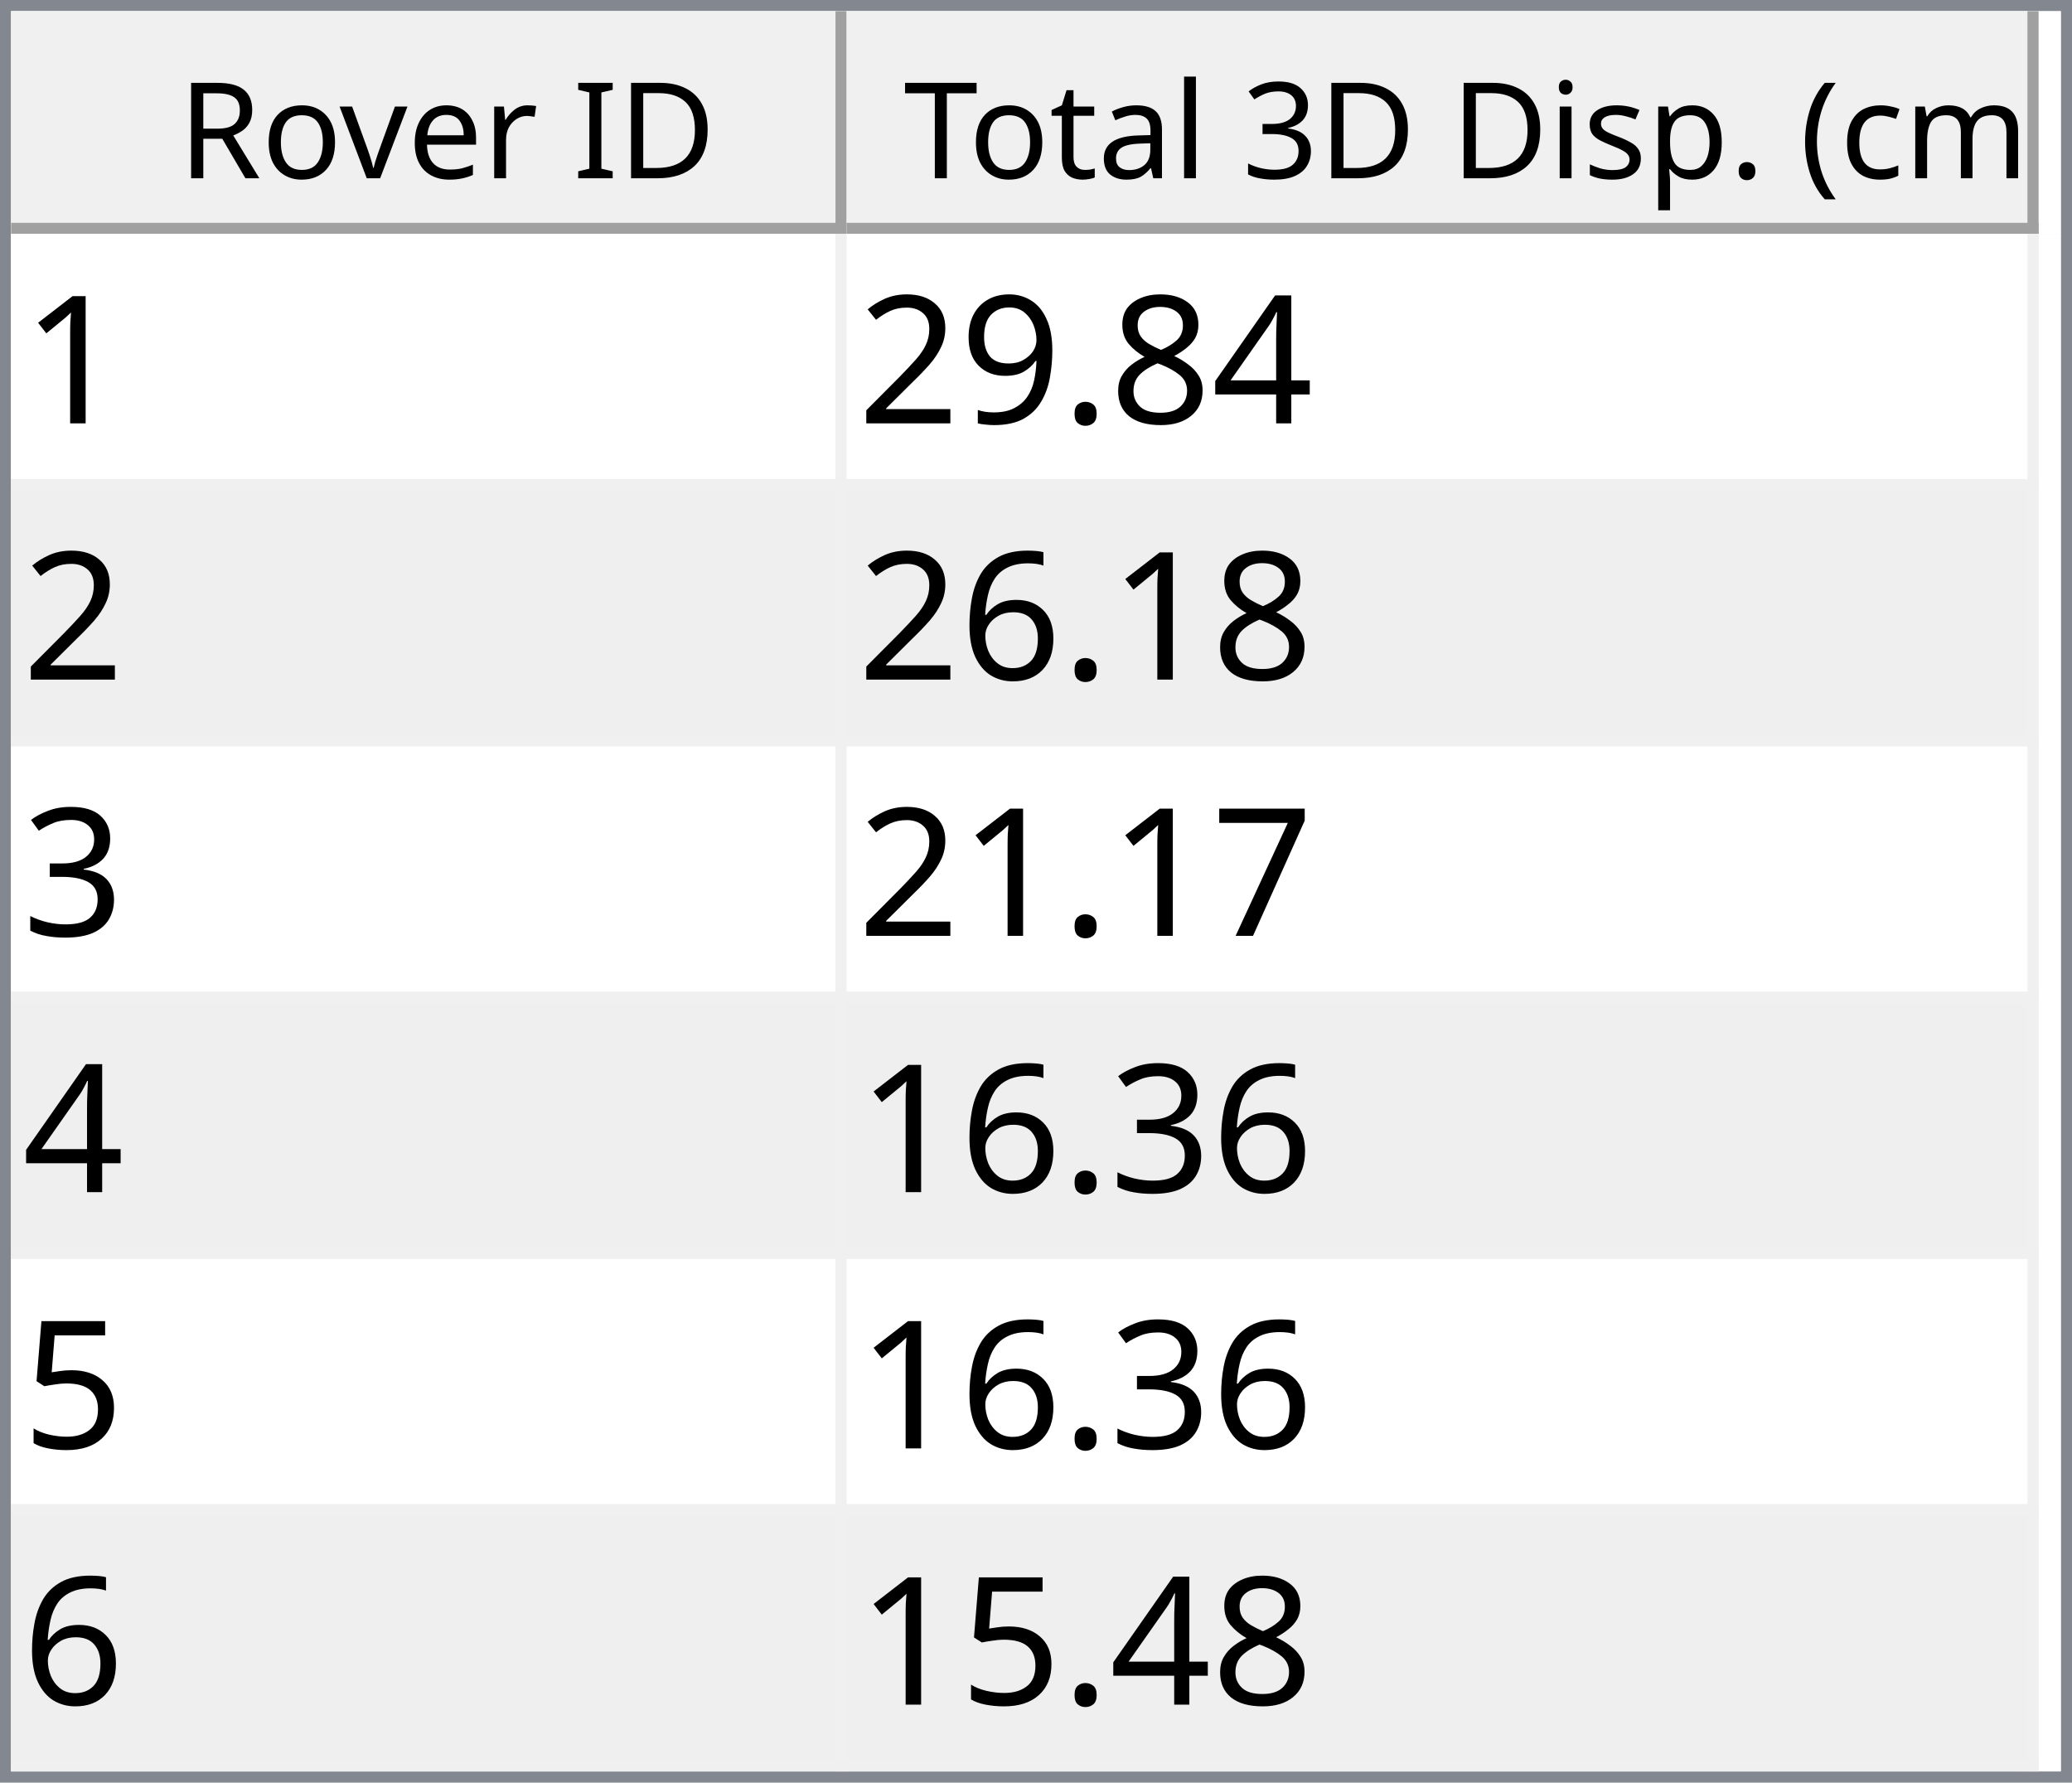
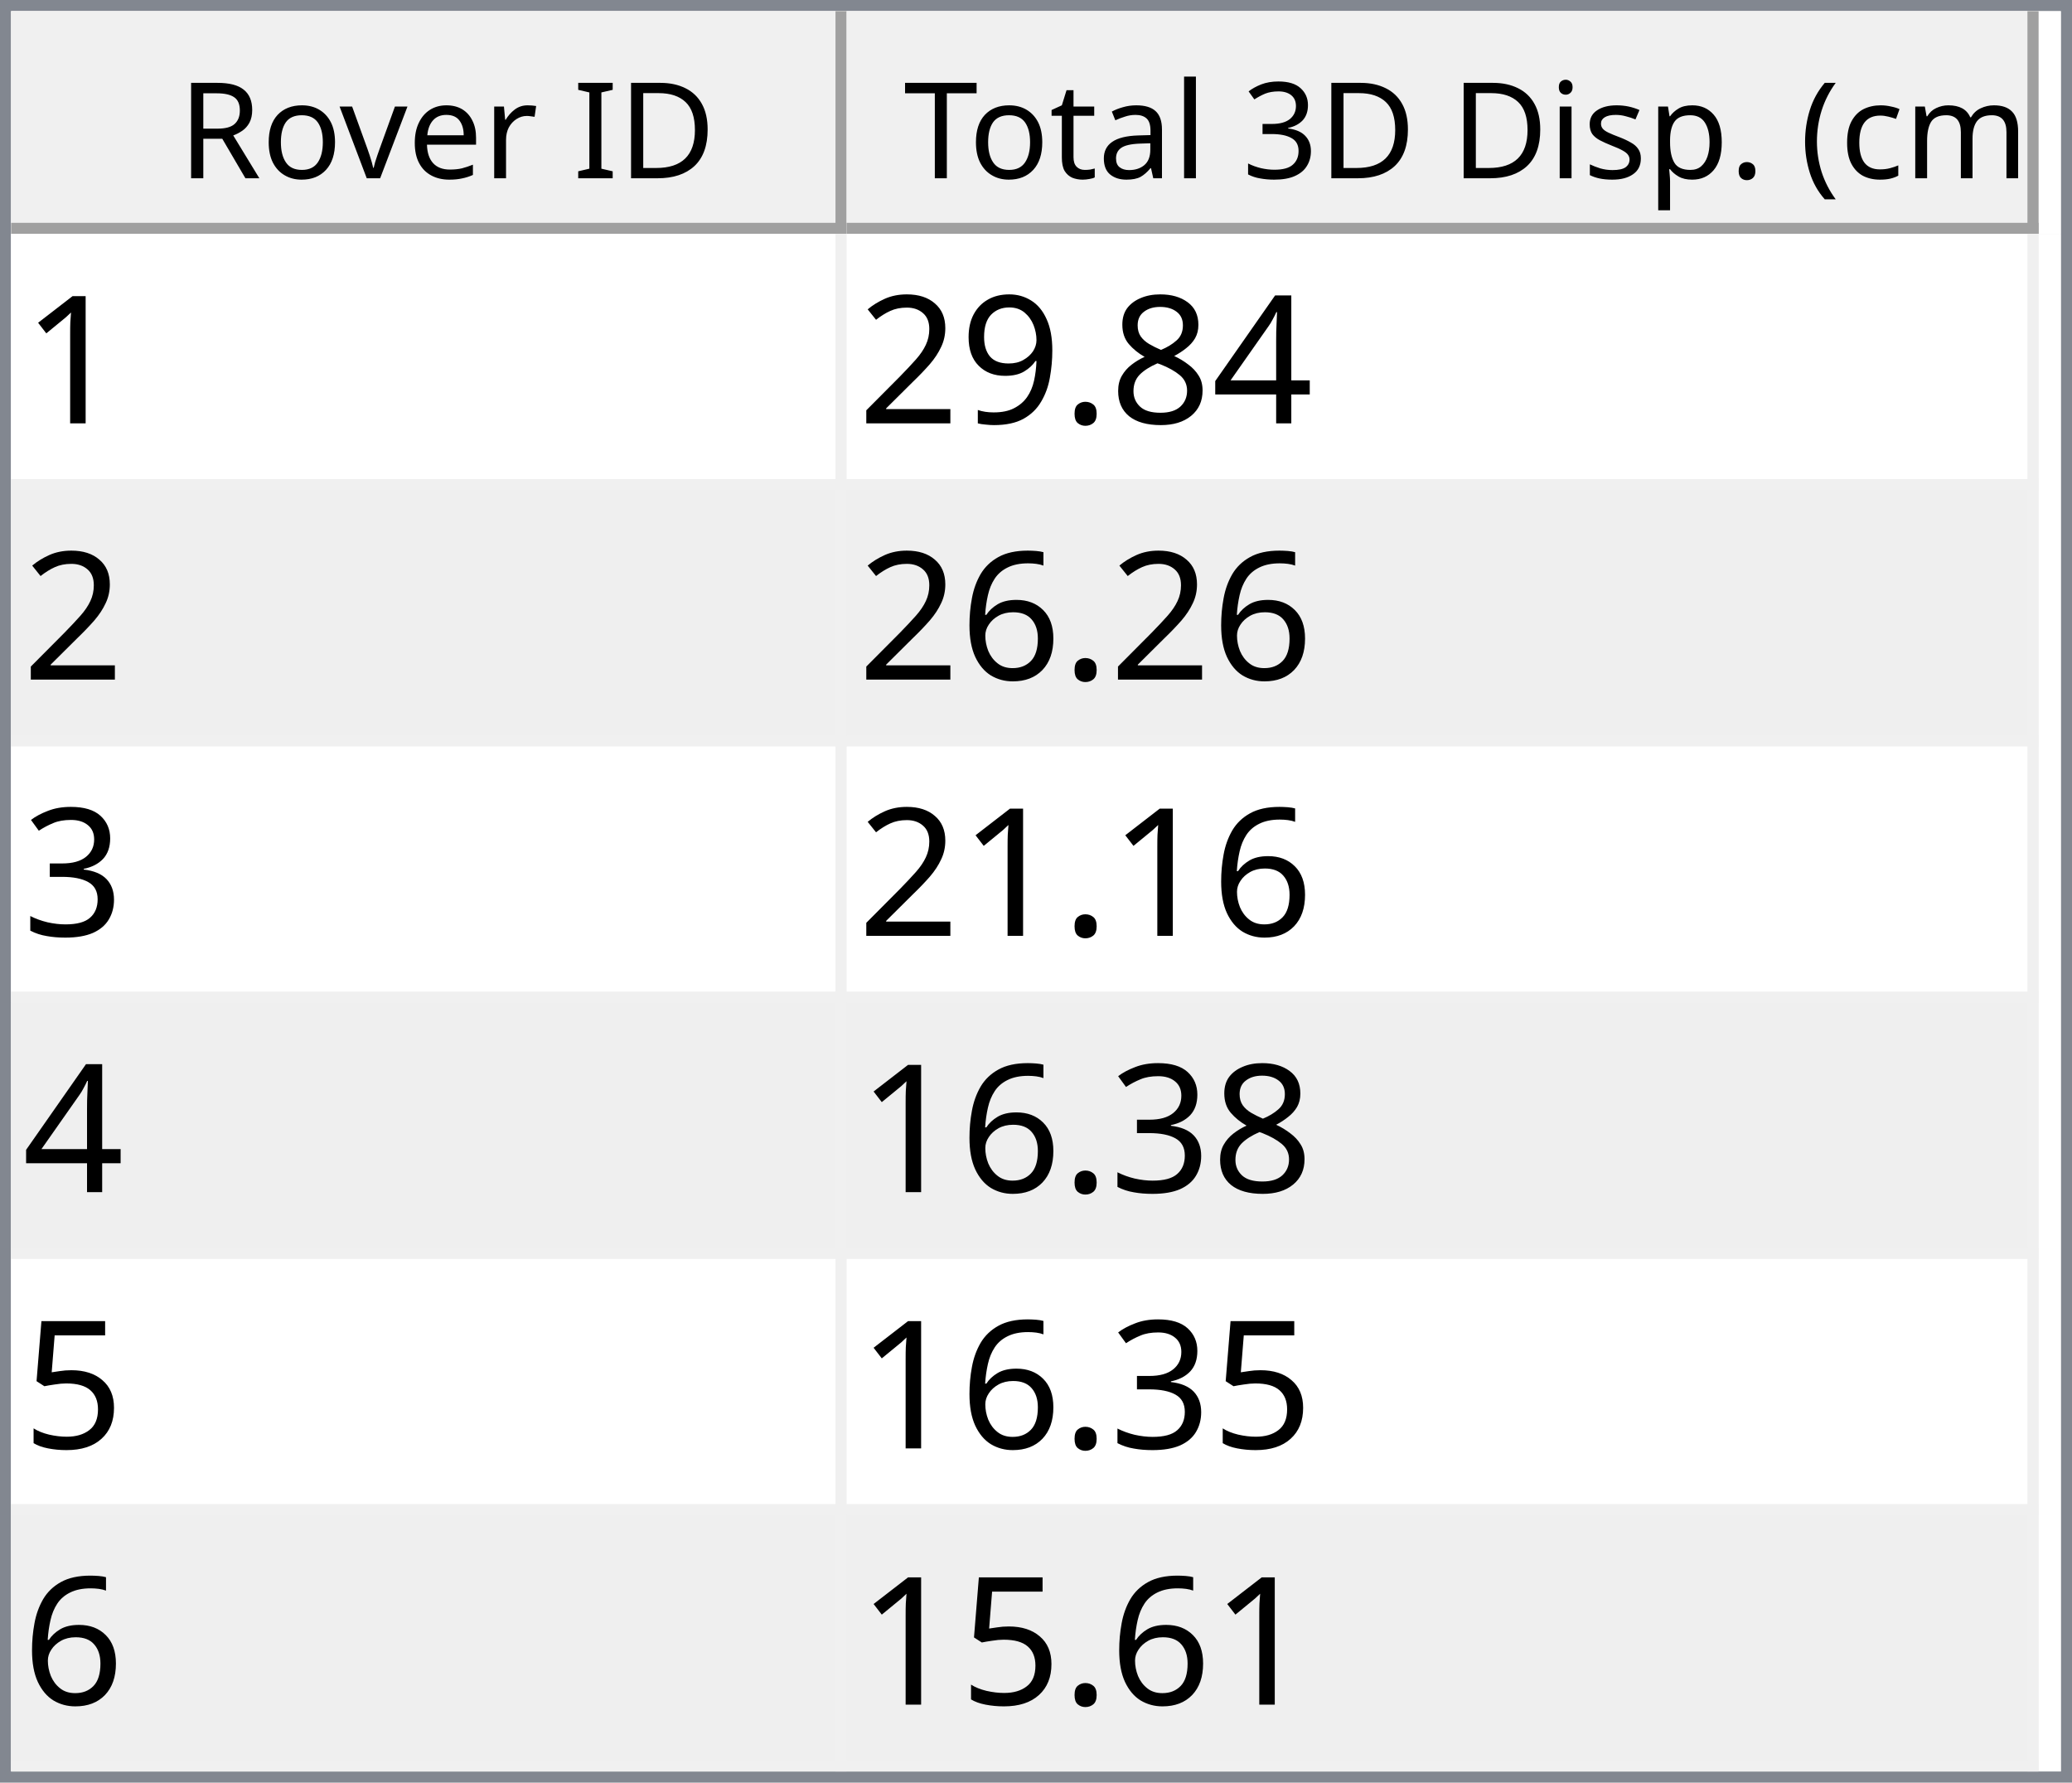
<svg xmlns="http://www.w3.org/2000/svg" style="fill-opacity:1; color-rendering:auto; color-interpolation:auto; text-rendering:auto; stroke:black; stroke-linecap:square; stroke-miterlimit:10; shape-rendering:auto; stroke-opacity:1; fill:black; stroke-dasharray:none; font-weight:normal; stroke-width:1; font-family:'Dialog'; font-style:normal; stroke-linejoin:miter; font-size:12px; stroke-dashoffset:0; image-rendering:auto;" width="186" height="160">
  <defs id="genericDefs" />
  <g>
    <defs id="defs1">
      <clipPath clipPathUnits="userSpaceOnUse" id="clipPath1">
        <path d="M0 0 L186 0 L186 160 L0 160 L0 0 Z" />
      </clipPath>
      <clipPath clipPathUnits="userSpaceOnUse" id="clipPath2">
        <path d="M0 0 L0 160 L186 160 L186 0 Z" />
      </clipPath>
      <clipPath clipPathUnits="userSpaceOnUse" id="clipPath3">
        <path d="M0 0 L0 20 L184 20 L184 0 Z" />
      </clipPath>
      <clipPath clipPathUnits="userSpaceOnUse" id="clipPath4">
        <path d="M0 0 L0 20 L75 20 L75 0 Z" />
      </clipPath>
      <clipPath clipPathUnits="userSpaceOnUse" id="clipPath5">
        <path d="M1 1 L1 19 L74 19 L74 1 Z" />
      </clipPath>
      <clipPath clipPathUnits="userSpaceOnUse" id="clipPath6">
        <path d="M0 0 L0 18 L73 18 L73 0 Z" />
      </clipPath>
      <clipPath clipPathUnits="userSpaceOnUse" id="clipPath7">
        <path d="M-0.5 -0.5 L-0.5 19.5 L74.5 19.5 L74.5 -0.5 Z" />
      </clipPath>
      <clipPath clipPathUnits="userSpaceOnUse" id="clipPath8">
        <path d="M0 0 L0 20 L107 20 L107 0 Z" />
      </clipPath>
      <clipPath clipPathUnits="userSpaceOnUse" id="clipPath9">
        <path d="M1 1 L1 19 L106 19 L106 1 Z" />
      </clipPath>
      <clipPath clipPathUnits="userSpaceOnUse" id="clipPath10">
        <path d="M0 0 L0 18 L105 18 L105 0 Z" />
      </clipPath>
      <clipPath clipPathUnits="userSpaceOnUse" id="clipPath11">
        <path d="M-0.5 -0.5 L-0.5 19.5 L106.5 19.5 L106.5 -0.5 Z" />
      </clipPath>
      <clipPath clipPathUnits="userSpaceOnUse" id="clipPath12">
        <path d="M0 0 L0 138 L184 138 L184 0 Z" />
      </clipPath>
      <clipPath clipPathUnits="userSpaceOnUse" id="clipPath13">
        <path d="M0 0 L0 138 L182 138 L182 0 Z" />
      </clipPath>
      <clipPath clipPathUnits="userSpaceOnUse" id="clipPath14">
        <path d="M-0.5 -0.5 L-0.5 137.5 L181.5 137.5 L181.5 -0.5 Z" />
      </clipPath>
      <clipPath clipPathUnits="userSpaceOnUse" id="clipPath15">
        <path d="M0 0 L0 22 L74 22 L74 0 Z" />
      </clipPath>
      <clipPath clipPathUnits="userSpaceOnUse" id="clipPath16">
        <path d="M0 0 L0 22 L106 22 L106 0 Z" />
      </clipPath>
      <font horiz-adv-x="64.551" id="font1">
        <font-face ascent="107.91" descent="25.098" units-per-em="100" style="font-style:normal; font-family:Segoe UI; font-weight:normal;" />
        <missing-glyph horiz-adv-x="64.551" d="M8.109 0 L8.109 68.266 L56.453 68.266 L56.453 0 L8.109 0 ZM15.328 7.234 L49.219 7.234 L49.219 61.031 L15.328 61.031 L15.328 7.234 Z" />
        <glyph unicode="D" horiz-adv-x="70.117" d="M9.188 0 L9.188 70.016 L28.516 70.016 Q65.531 70.016 65.531 35.891 Q65.531 19.672 55.25 9.836 Q44.969 0 27.734 0 L9.188 0 ZM17.391 62.594 L17.391 7.422 L27.828 7.422 Q41.609 7.422 49.273 14.797 Q56.938 22.172 56.938 35.688 Q56.938 62.594 28.328 62.594 L17.391 62.594 Z" />
        <glyph unicode="I" horiz-adv-x="26.611" d="M17.391 0 L9.188 0 L9.188 70.016 L17.391 70.016 L17.391 0 Z" />
        <glyph unicode=" " horiz-adv-x="27.393" d="" />
        <glyph unicode="r" horiz-adv-x="34.766" d="M34.188 41.891 Q32.078 43.5 28.125 43.5 Q23 43.5 19.555 38.672 Q16.109 33.844 16.109 25.484 L16.109 0 L8.109 0 L8.109 50 L16.109 50 L16.109 39.703 L16.312 39.703 Q18.016 44.969 21.531 47.922 Q25.047 50.875 29.391 50.875 Q32.516 50.875 34.188 50.203 L34.188 41.891 Z" />
        <glyph unicode="e" horiz-adv-x="52.295" d="M48.297 23 L12.984 23 Q13.188 14.656 17.484 10.109 Q21.781 5.562 29.297 5.562 Q37.75 5.562 44.828 11.141 L44.828 3.609 Q38.234 -1.172 27.391 -1.172 Q16.797 -1.172 10.742 5.641 Q4.688 12.453 4.688 24.812 Q4.688 36.469 11.305 43.82 Q17.922 51.172 27.734 51.172 Q37.547 51.172 42.922 44.828 Q48.297 38.484 48.297 27.203 L48.297 23 ZM40.094 29.781 Q40.047 36.719 36.75 40.578 Q33.453 44.438 27.594 44.438 Q21.922 44.438 17.969 40.383 Q14.016 36.328 13.094 29.781 L40.094 29.781 Z" />
        <glyph unicode="v" horiz-adv-x="47.9" d="M47.406 50 L27.484 0 L19.625 0 L0.688 50 L9.469 50 L22.172 13.672 Q23.578 9.672 23.922 6.688 L24.125 6.688 Q24.609 10.453 25.688 13.484 L38.969 50 L47.406 50 Z" />
        <glyph unicode="o" horiz-adv-x="58.594" d="M29 -1.172 Q17.922 -1.172 11.305 5.836 Q4.688 12.844 4.688 24.422 Q4.688 37.016 11.57 44.094 Q18.453 51.172 30.172 51.172 Q41.359 51.172 47.633 44.289 Q53.906 37.406 53.906 25.203 Q53.906 13.234 47.141 6.031 Q40.375 -1.172 29 -1.172 ZM29.594 44.438 Q21.875 44.438 17.383 39.188 Q12.891 33.938 12.891 24.703 Q12.891 15.828 17.43 10.695 Q21.969 5.562 29.594 5.562 Q37.359 5.562 41.531 10.594 Q45.703 15.625 45.703 24.906 Q45.703 34.281 41.531 39.359 Q37.359 44.438 29.594 44.438 Z" />
        <glyph unicode="R" horiz-adv-x="59.814" d="M59.375 0 L49.609 0 L37.891 19.625 Q36.281 22.359 34.766 24.289 Q33.25 26.219 31.664 27.438 Q30.078 28.656 28.25 29.219 Q26.422 29.781 24.125 29.781 L17.391 29.781 L17.391 0 L9.188 0 L9.188 70.016 L30.078 70.016 Q34.672 70.016 38.555 68.867 Q42.438 67.719 45.289 65.375 Q48.141 63.031 49.758 59.547 Q51.375 56.062 51.375 51.375 Q51.375 47.703 50.273 44.656 Q49.172 41.609 47.148 39.211 Q45.125 36.812 42.266 35.133 Q39.406 33.453 35.844 32.516 L35.844 32.328 Q37.594 31.547 38.891 30.547 Q40.188 29.547 41.359 28.18 Q42.531 26.812 43.68 25.078 Q44.828 23.344 46.234 21.047 L59.375 0 ZM17.391 62.594 L17.391 37.203 L28.516 37.203 Q31.594 37.203 34.203 38.133 Q36.812 39.062 38.719 40.797 Q40.625 42.531 41.703 45.047 Q42.781 47.562 42.781 50.688 Q42.781 56.297 39.141 59.445 Q35.5 62.594 28.609 62.594 L17.391 62.594 Z" />
        <glyph unicode=")" horiz-adv-x="30.176" d="M8.297 -15.922 L1.172 -15.922 Q16.406 2.344 16.406 26.812 Q16.406 51.469 1.078 70.016 L8.297 70.016 Q23.531 52.156 23.531 26.703 Q23.531 1.375 8.297 -15.922 Z" />
        <glyph unicode="m" horiz-adv-x="86.133" d="M79.109 0 L71.094 0 L71.094 28.719 Q71.094 37.016 68.531 40.727 Q65.969 44.438 59.906 44.438 Q54.781 44.438 51.195 39.75 Q47.609 35.062 47.609 28.516 L47.609 0 L39.594 0 L39.594 29.688 Q39.594 44.438 28.219 44.438 Q22.953 44.438 19.531 40.016 Q16.109 35.594 16.109 28.516 L16.109 0 L8.109 0 L8.109 50 L16.109 50 L16.109 42.094 L16.312 42.094 Q21.625 51.172 31.844 51.172 Q36.969 51.172 40.773 48.312 Q44.578 45.453 46 40.828 Q51.562 51.172 62.594 51.172 Q79.109 51.172 79.109 30.812 L79.109 0 Z" />
        <glyph unicode="c" horiz-adv-x="46.191" d="M42.188 2.297 Q36.422 -1.172 28.516 -1.172 Q17.828 -1.172 11.258 5.789 Q4.688 12.75 4.688 23.828 Q4.688 36.188 11.766 43.68 Q18.844 51.172 30.672 51.172 Q37.25 51.172 42.281 48.734 L42.281 40.531 Q36.719 44.438 30.375 44.438 Q22.703 44.438 17.797 38.945 Q12.891 33.453 12.891 24.516 Q12.891 15.719 17.508 10.641 Q22.125 5.562 29.891 5.562 Q36.422 5.562 42.188 9.906 L42.188 2.297 Z" />
        <glyph unicode="(" horiz-adv-x="30.176" d="M29.109 -15.922 L21.969 -15.922 Q6.844 1.375 6.844 26.703 Q6.844 52.156 21.969 70.016 L29.203 70.016 Q13.875 51.469 13.875 26.812 Q13.875 2.344 29.109 -15.922 Z" />
        <glyph unicode="." horiz-adv-x="21.68" d="M10.891 -1.078 Q8.641 -1.078 7.055 0.539 Q5.469 2.156 5.469 4.391 Q5.469 6.641 7.055 8.273 Q8.641 9.906 10.891 9.906 Q13.188 9.906 14.797 8.273 Q16.406 6.641 16.406 4.391 Q16.406 2.156 14.797 0.539 Q13.188 -1.078 10.891 -1.078 Z" />
        <glyph unicode="p" horiz-adv-x="58.789" d="M16.312 7.234 L16.109 7.234 L16.109 -23 L8.109 -23 L8.109 50 L16.109 50 L16.109 41.219 L16.312 41.219 Q22.219 51.172 33.594 51.172 Q43.266 51.172 48.688 44.461 Q54.109 37.75 54.109 26.469 Q54.109 13.922 48 6.375 Q41.891 -1.172 31.297 -1.172 Q21.578 -1.172 16.312 7.234 ZM16.109 27.391 L16.109 20.406 Q16.109 14.203 20.141 9.883 Q24.172 5.562 30.375 5.562 Q37.641 5.562 41.773 11.133 Q45.906 16.703 45.906 26.609 Q45.906 34.969 42.047 39.703 Q38.188 44.438 31.594 44.438 Q24.609 44.438 20.359 39.578 Q16.109 34.719 16.109 27.391 Z" />
        <glyph unicode="s" horiz-adv-x="42.432" d="M5.078 1.812 L5.078 10.406 Q11.625 5.562 19.484 5.562 Q30.031 5.562 30.031 12.594 Q30.031 14.594 29.125 15.992 Q28.219 17.391 26.68 18.461 Q25.141 19.531 23.07 20.383 Q21 21.234 18.609 22.172 Q15.281 23.484 12.766 24.828 Q10.25 26.172 8.57 27.859 Q6.891 29.547 6.031 31.695 Q5.172 33.844 5.172 36.719 Q5.172 40.234 6.789 42.945 Q8.406 45.656 11.086 47.484 Q13.766 49.312 17.211 50.242 Q20.656 51.172 24.312 51.172 Q30.812 51.172 35.938 48.922 L35.938 40.828 Q30.422 44.438 23.25 44.438 Q21 44.438 19.195 43.922 Q17.391 43.406 16.094 42.477 Q14.797 41.547 14.086 40.258 Q13.375 38.969 13.375 37.406 Q13.375 35.453 14.086 34.133 Q14.797 32.812 16.164 31.789 Q17.531 30.766 19.484 29.938 Q21.438 29.109 23.922 28.125 Q27.25 26.859 29.883 25.516 Q32.516 24.172 34.375 22.484 Q36.234 20.797 37.234 18.602 Q38.234 16.406 38.234 13.375 Q38.234 9.672 36.602 6.938 Q34.969 4.203 32.234 2.398 Q29.5 0.594 25.93 -0.289 Q22.359 -1.172 18.453 -1.172 Q10.75 -1.172 5.078 1.812 Z" />
        <glyph unicode="i" horiz-adv-x="24.219" d="M12.203 62.703 Q10.062 62.703 8.547 64.164 Q7.031 65.625 7.031 67.875 Q7.031 70.125 8.547 71.609 Q10.062 73.094 12.203 73.094 Q14.406 73.094 15.945 71.609 Q17.484 70.125 17.484 67.875 Q17.484 65.719 15.945 64.211 Q14.406 62.703 12.203 62.703 ZM16.109 0 L8.109 0 L8.109 50 L16.109 50 L16.109 0 Z" />
        <glyph unicode="3" horiz-adv-x="53.906" d="M46.531 19.828 Q46.531 15.094 44.75 11.211 Q42.969 7.328 39.719 4.57 Q36.469 1.812 31.93 0.297 Q27.391 -1.219 21.922 -1.219 Q11.922 -1.219 6 2.594 L6 11.188 Q13.094 5.609 22.219 5.609 Q25.875 5.609 28.828 6.539 Q31.781 7.469 33.906 9.227 Q36.031 10.984 37.18 13.477 Q38.328 15.969 38.328 19.094 Q38.328 32.812 18.797 32.812 L12.984 32.812 L12.984 39.594 L18.5 39.594 Q35.797 39.594 35.797 52.484 Q35.797 64.406 22.609 64.406 Q15.188 64.406 8.688 59.422 L8.688 67.188 Q15.375 71.188 24.609 71.188 Q29 71.188 32.57 69.969 Q36.141 68.75 38.68 66.555 Q41.219 64.359 42.609 61.281 Q44 58.203 44 54.5 Q44 40.672 30.031 36.719 L30.031 36.531 Q33.594 36.141 36.625 34.797 Q39.656 33.453 41.852 31.305 Q44.047 29.156 45.289 26.25 Q46.531 23.344 46.531 19.828 Z" />
        <glyph unicode="l" horiz-adv-x="24.219" d="M16.109 0 L8.109 0 L8.109 74.031 L16.109 74.031 L16.109 0 Z" />
        <glyph unicode="a" horiz-adv-x="50.879" d="M43.891 0 L35.891 0 L35.891 7.812 L35.688 7.812 Q30.469 -1.172 20.312 -1.172 Q12.844 -1.172 8.617 2.781 Q4.391 6.734 4.391 13.281 Q4.391 27.297 20.906 29.594 L35.891 31.688 Q35.891 44.438 25.594 44.438 Q16.547 44.438 9.281 38.281 L9.281 46.484 Q16.656 51.172 26.266 51.172 Q43.891 51.172 43.891 32.516 L43.891 0 ZM35.891 25.297 L23.828 23.641 Q18.266 22.859 15.43 20.875 Q12.594 18.891 12.594 13.875 Q12.594 10.203 15.211 7.883 Q17.828 5.562 22.172 5.562 Q28.125 5.562 32.008 9.742 Q35.891 13.922 35.891 20.312 L35.891 25.297 Z" />
        <glyph unicode="t" horiz-adv-x="33.887" d="M31.297 0.484 Q28.469 -1.078 23.828 -1.078 Q10.688 -1.078 10.688 13.578 L10.688 43.172 L2.094 43.172 L2.094 50 L10.688 50 L10.688 62.203 L18.703 64.797 L18.703 50 L31.297 50 L31.297 43.172 L18.703 43.172 L18.703 14.984 Q18.703 9.969 20.414 7.82 Q22.125 5.672 26.078 5.672 Q29.109 5.672 31.297 7.328 L31.297 0.484 Z" />
        <glyph unicode="T" horiz-adv-x="52.393" d="M50.594 62.594 L30.375 62.594 L30.375 0 L22.172 0 L22.172 62.594 L2 62.594 L2 70.016 L50.594 70.016 L50.594 62.594 Z" />
      </font>
      <font horiz-adv-x="75.0" id="font2">
        <font-face ascent="100.537" descent="21.973" units-per-em="100" style="font-style:normal; font-family:sans-serif; font-weight:normal;" />
        <missing-glyph horiz-adv-x="75.0" d="M12.5 0 L12.5 62.5 L62.5 62.5 L62.5 0 L12.5 0 ZM14.062 1.562 L60.938 1.562 L60.938 60.938 L14.062 60.938 L14.062 1.562 Z" />
        <glyph unicode="1" horiz-adv-x="55.615" d="M37.25 0 L28.469 0 L28.469 56 Q25.297 52.984 20.141 49.953 Q14.984 46.922 10.891 45.406 L10.891 53.906 Q18.266 57.375 23.781 62.305 Q29.297 67.234 31.594 71.875 L37.25 71.875 L37.25 0 Z" />
        <glyph unicode="4" horiz-adv-x="55.615" d="M32.328 0 L32.328 17.141 L1.266 17.141 L1.266 25.203 L33.938 71.578 L41.109 71.578 L41.109 25.203 L50.781 25.203 L50.781 17.141 L41.109 17.141 L41.109 0 L32.328 0 ZM32.328 25.203 L32.328 57.469 L9.906 25.203 L32.328 25.203 Z" />
        <glyph unicode="8" horiz-adv-x="55.615" d="M17.672 38.812 Q12.203 40.828 9.57 44.539 Q6.938 48.25 6.938 53.422 Q6.938 61.234 12.555 66.555 Q18.172 71.875 27.484 71.875 Q36.859 71.875 42.578 66.43 Q48.297 60.984 48.297 53.172 Q48.297 48.188 45.68 44.508 Q43.062 40.828 37.75 38.812 Q44.344 36.672 47.781 31.883 Q51.219 27.094 51.219 20.453 Q51.219 11.281 44.727 5.031 Q38.234 -1.219 27.641 -1.219 Q17.047 -1.219 10.547 5.055 Q4.047 11.328 4.047 20.703 Q4.047 27.688 7.594 32.398 Q11.141 37.109 17.672 38.812 ZM15.922 53.719 Q15.922 48.641 19.195 45.414 Q22.469 42.188 27.688 42.188 Q32.766 42.188 36.016 45.383 Q39.266 48.578 39.266 53.219 Q39.266 58.062 35.914 61.359 Q32.562 64.656 27.594 64.656 Q22.562 64.656 19.242 61.43 Q15.922 58.203 15.922 53.719 ZM13.094 20.656 Q13.094 16.891 14.875 13.375 Q16.656 9.859 20.172 7.93 Q23.688 6 27.734 6 Q34.031 6 38.133 10.055 Q42.234 14.109 42.234 20.359 Q42.234 26.703 38.016 30.859 Q33.797 35.016 27.438 35.016 Q21.234 35.016 17.164 30.914 Q13.094 26.812 13.094 20.656 Z" />
        <glyph unicode="." horiz-adv-x="27.783" d="M9.078 0 L9.078 10.016 L19.094 10.016 L19.094 0 L9.078 0 Z" />
        <glyph unicode="9" horiz-adv-x="55.615" d="M5.469 16.547 L13.922 17.328 Q14.984 11.375 18.016 8.688 Q21.047 6 25.781 6 Q29.828 6 32.883 7.859 Q35.938 9.719 37.891 12.82 Q39.844 15.922 41.164 21.195 Q42.484 26.469 42.484 31.938 Q42.484 32.516 42.438 33.688 Q39.797 29.5 35.234 26.883 Q30.672 24.266 25.344 24.266 Q16.453 24.266 10.305 30.711 Q4.156 37.156 4.156 47.703 Q4.156 58.594 10.578 65.234 Q17 71.875 26.656 71.875 Q33.641 71.875 39.43 68.117 Q45.219 64.359 48.219 57.398 Q51.219 50.438 51.219 37.25 Q51.219 23.531 48.242 15.406 Q45.266 7.281 39.383 3.031 Q33.5 -1.219 25.594 -1.219 Q17.188 -1.219 11.867 3.445 Q6.547 8.109 5.469 16.547 ZM41.453 48.141 Q41.453 55.719 37.43 60.156 Q33.406 64.594 27.734 64.594 Q21.875 64.594 17.531 59.812 Q13.188 55.031 13.188 47.406 Q13.188 40.578 17.312 36.305 Q21.438 32.031 27.484 32.031 Q33.594 32.031 37.523 36.305 Q41.453 40.578 41.453 48.141 Z" />
        <glyph unicode="2" horiz-adv-x="55.615" d="M50.344 8.453 L50.344 0 L3.031 0 Q2.938 3.172 4.047 6.109 Q5.859 10.938 9.836 15.625 Q13.812 20.312 21.344 26.469 Q33.016 36.031 37.117 41.625 Q41.219 47.219 41.219 52.203 Q41.219 57.422 37.477 61.008 Q33.734 64.594 27.734 64.594 Q21.391 64.594 17.578 60.789 Q13.766 56.984 13.719 50.25 L4.688 51.172 Q5.609 61.281 11.664 66.578 Q17.719 71.875 27.938 71.875 Q38.234 71.875 44.242 66.164 Q50.25 60.453 50.25 52 Q50.25 47.703 48.492 43.555 Q46.734 39.406 42.656 34.812 Q38.578 30.219 29.109 22.219 Q21.188 15.578 18.945 13.211 Q16.703 10.844 15.234 8.453 L50.344 8.453 Z" />
        <glyph unicode="6" horiz-adv-x="55.615" d="M49.75 54.047 L41.016 53.375 Q39.844 58.547 37.703 60.891 Q34.125 64.656 28.906 64.656 Q24.703 64.656 21.531 62.312 Q17.391 59.281 14.992 53.469 Q12.594 47.656 12.5 36.922 Q15.672 41.75 20.266 44.094 Q24.859 46.438 29.891 46.438 Q38.672 46.438 44.852 39.969 Q51.031 33.5 51.031 23.25 Q51.031 16.5 48.125 10.719 Q45.219 4.938 40.141 1.859 Q35.062 -1.219 28.609 -1.219 Q17.625 -1.219 10.695 6.859 Q3.766 14.938 3.766 33.5 Q3.766 54.25 11.422 63.672 Q18.109 71.875 29.438 71.875 Q37.891 71.875 43.289 67.141 Q48.688 62.406 49.75 54.047 ZM13.875 23.188 Q13.875 18.656 15.797 14.508 Q17.719 10.359 21.188 8.18 Q24.656 6 28.469 6 Q34.031 6 38.039 10.492 Q42.047 14.984 42.047 22.703 Q42.047 30.125 38.086 34.398 Q34.125 38.672 28.125 38.672 Q22.172 38.672 18.023 34.398 Q13.875 30.125 13.875 23.188 Z" />
        <glyph unicode="3" horiz-adv-x="55.615" d="M4.203 18.891 L12.984 20.062 Q14.5 12.594 18.141 9.297 Q21.781 6 27 6 Q33.203 6 37.477 10.297 Q41.75 14.594 41.75 20.953 Q41.75 27 37.797 30.93 Q33.844 34.859 27.734 34.859 Q25.25 34.859 21.531 33.891 L22.516 41.609 Q23.391 41.5 23.922 41.5 Q29.547 41.5 34.039 44.43 Q38.531 47.359 38.531 53.469 Q38.531 58.297 35.258 61.477 Q31.984 64.656 26.812 64.656 Q21.688 64.656 18.266 61.43 Q14.844 58.203 13.875 51.766 L5.078 53.328 Q6.688 62.156 12.398 67.016 Q18.109 71.875 26.609 71.875 Q32.469 71.875 37.398 69.359 Q42.328 66.844 44.945 62.5 Q47.562 58.156 47.562 53.266 Q47.562 48.641 45.07 44.828 Q42.578 41.016 37.703 38.766 Q44.047 37.312 47.562 32.695 Q51.078 28.078 51.078 21.141 Q51.078 11.766 44.242 5.25 Q37.406 -1.266 26.953 -1.266 Q17.531 -1.266 11.305 4.352 Q5.078 9.969 4.203 18.891 Z" />
-         <glyph unicode="7" horiz-adv-x="55.615" d="M4.734 62.203 L4.734 70.656 L51.078 70.656 L51.078 63.812 Q44.234 56.547 37.523 44.484 Q30.812 32.422 27.156 19.672 Q24.516 10.688 23.781 0 L14.75 0 Q14.891 8.453 18.062 20.414 Q21.234 32.375 27.172 43.484 Q33.109 54.594 39.797 62.203 L4.734 62.203 Z" />
        <glyph unicode="5" horiz-adv-x="55.615" d="M4.156 18.75 L13.375 19.531 Q14.406 12.797 18.141 9.398 Q21.875 6 27.156 6 Q33.5 6 37.891 10.789 Q42.281 15.578 42.281 23.484 Q42.281 31 38.062 35.352 Q33.844 39.703 27 39.703 Q22.75 39.703 19.336 37.773 Q15.922 35.844 13.969 32.766 L5.719 33.844 L12.641 70.609 L48.25 70.609 L48.25 62.203 L19.672 62.203 L15.828 42.969 Q22.266 47.469 29.344 47.469 Q38.719 47.469 45.164 40.969 Q51.609 34.469 51.609 24.266 Q51.609 14.547 45.953 7.469 Q39.062 -1.219 27.156 -1.219 Q17.391 -1.219 11.211 4.25 Q5.031 9.719 4.156 18.75 Z" />
      </font>
    </defs>
    <g style="fill:white; stroke:white;">
      <rect x="0" y="0" width="186" style="clip-path:url(#clipPath1); stroke:none;" height="160" />
    </g>
    <g style="fill:white; text-rendering:optimizeSpeed; color-rendering:optimizeSpeed; image-rendering:optimizeSpeed; shape-rendering:crispEdges; stroke:white; color-interpolation:sRGB;">
      <rect x="0" width="186" height="160" y="0" style="stroke:none;" />
      <path style="stroke:none;" d="M0 160 L186 160 L186 0 L0 0 Z" />
    </g>
    <g style="fill:rgb(240,240,240); font-family:'Segoe UI'; stroke:rgb(240,240,240);">
      <rect x="0" y="0" width="186" style="clip-path:url(#clipPath2); stroke:none;" height="160" />
    </g>
    <g style="fill:rgb(130,135,144); font-family:'Segoe UI'; stroke:rgb(130,135,144);">
      <path d="M0 0 L186 0 L186 160 L0 160 L0 0 ZM1 1 L185 1 L185 159 L1 159 L1 1 Z" style="fill-rule:evenodd; clip-path:url(#clipPath2); stroke:none;" />
    </g>
    <g style="fill:white; font-family:'Segoe UI'; stroke:white;" transform="translate(1,1)">
      <rect x="0" y="0" width="184" style="clip-path:url(#clipPath3); stroke:none;" height="20" />
    </g>
    <g style="fill:rgb(240,240,240); font-family:'Segoe UI'; stroke:rgb(240,240,240);" transform="translate(1,1)">
      <rect x="0" y="0" width="75" style="clip-path:url(#clipPath4); stroke:none;" height="20" />
    </g>
    <g style="font-family:'Segoe UI';" transform="translate(2,2)">
      <text x="14" xml:space="preserve" y="14" style="clip-path:url(#clipPath6); stroke:none;">Rover ID</text>
    </g>
    <g style="fill:rgb(160,160,160); font-family:'Segoe UI'; stroke:rgb(160,160,160); stroke-linejoin:bevel;" transform="translate(1.5,1.5)">
      <line x1="74" x2="74" y1="0" style="fill:none; clip-path:url(#clipPath7);" y2="19" />
    </g>
    <g style="fill:rgb(160,160,160); font-family:'Segoe UI'; stroke:rgb(160,160,160); stroke-linejoin:bevel;" transform="matrix(1,0,0,1,1,1) translate(0.5,0.5)">
      <line x1="0" x2="74" y1="19" style="fill:none; clip-path:url(#clipPath7);" y2="19" />
    </g>
    <g style="fill:rgb(240,240,240); font-family:'Segoe UI'; stroke:rgb(240,240,240);" transform="translate(76,1)">
      <rect x="0" y="0" width="107" style="clip-path:url(#clipPath8); stroke:none;" height="20" />
    </g>
    <g style="font-family:'Segoe UI';" transform="translate(77,2)">
      <text x="1" xml:space="preserve" y="14" style="clip-path:url(#clipPath10); stroke:none;"> Total 3D Disp. (cm)</text>
    </g>
    <g style="fill:rgb(160,160,160); font-family:'Segoe UI'; stroke:rgb(160,160,160); stroke-linejoin:bevel;" transform="translate(76.5,1.5)">
      <line x1="106" x2="106" y1="0" style="fill:none; clip-path:url(#clipPath11);" y2="19" />
    </g>
    <g style="fill:rgb(160,160,160); font-family:'Segoe UI'; stroke:rgb(160,160,160); stroke-linejoin:bevel;" transform="matrix(1,0,0,1,76,1) translate(0.5,0.5)">
      <line x1="0" x2="106" y1="19" style="fill:none; clip-path:url(#clipPath11);" y2="19" />
    </g>
    <g style="fill:white; font-family:'Segoe UI'; stroke:white;" transform="translate(1,21)">
      <rect x="0" y="0" width="184" style="clip-path:url(#clipPath12); stroke:none;" height="138" />
    </g>
    <g style="fill:rgb(240,240,240); font-size:16px; font-family:sans-serif; stroke:rgb(240,240,240);" transform="translate(1,21)">
      <rect x="0" y="0" width="182" style="clip-path:url(#clipPath13); stroke:none;" height="138" />
      <line transform="translate(0.5,0.5)" x1="0" x2="181" y1="22" style="clip-path:url(#clipPath14); fill:none; stroke-linejoin:bevel;" y2="22" />
    </g>
    <g transform="matrix(1,0,0,1,1,21) translate(0.5,0.5)" style="fill:rgb(240,240,240); font-size:16px; font-family:sans-serif; stroke:rgb(240,240,240); stroke-linejoin:bevel;">
      <line x1="0" x2="181" y1="45" style="fill:none; clip-path:url(#clipPath14);" y2="45" />
    </g>
    <g transform="matrix(1,0,0,1,1,21) translate(0.5,0.5)" style="fill:rgb(240,240,240); font-size:16px; font-family:sans-serif; stroke:rgb(240,240,240); stroke-linejoin:bevel;">
      <line x1="0" x2="181" y1="68" style="fill:none; clip-path:url(#clipPath14);" y2="68" />
    </g>
    <g transform="matrix(1,0,0,1,1,21) translate(0.5,0.5)" style="fill:rgb(240,240,240); font-size:16px; font-family:sans-serif; stroke:rgb(240,240,240); stroke-linejoin:bevel;">
      <line x1="0" x2="181" y1="91" style="fill:none; clip-path:url(#clipPath14);" y2="91" />
    </g>
    <g transform="matrix(1,0,0,1,1,21) translate(0.5,0.5)" style="fill:rgb(240,240,240); font-size:16px; font-family:sans-serif; stroke:rgb(240,240,240); stroke-linejoin:bevel;">
      <line x1="0" x2="181" y1="114" style="fill:none; clip-path:url(#clipPath14);" y2="114" />
    </g>
    <g transform="matrix(1,0,0,1,1,21) translate(0.5,0.5)" style="fill:rgb(240,240,240); font-size:16px; font-family:sans-serif; stroke:rgb(240,240,240); stroke-linejoin:bevel;">
      <line x1="0" x2="181" y1="137" style="fill:none; clip-path:url(#clipPath14);" y2="137" />
    </g>
    <g transform="matrix(1,0,0,1,1,21) translate(0.5,0.5)" style="fill:rgb(240,240,240); font-size:16px; font-family:sans-serif; stroke:rgb(240,240,240); stroke-linejoin:bevel;">
      <line x1="74" x2="74" y1="0" style="fill:none; clip-path:url(#clipPath14);" y2="137" />
    </g>
    <g transform="matrix(1,0,0,1,1,21) translate(0.5,0.5)" style="fill:rgb(240,240,240); font-size:16px; font-family:sans-serif; stroke:rgb(240,240,240); stroke-linejoin:bevel;">
      <line x1="181" x2="181" y1="0" style="fill:none; clip-path:url(#clipPath14);" y2="137" />
    </g>
    <g style="fill:white; font-size:16px; font-family:sans-serif; stroke:white;" transform="matrix(1,0,0,1,1,21)">
      <rect x="0" y="0" width="74" style="clip-path:url(#clipPath15); stroke:none;" height="22" />
      <text x="1" y="17" style="fill:black; clip-path:url(#clipPath15); stroke:none;" xml:space="preserve">1</text>
    </g>
    <g style="fill:white; font-size:16px; font-family:sans-serif; stroke:white;" transform="matrix(1,0,0,1,1,21) translate(75,0)">
      <rect x="0" y="0" width="106" style="clip-path:url(#clipPath16); stroke:none;" height="22" />
      <text x="1" y="17" style="fill:black; clip-path:url(#clipPath16); stroke:none;" xml:space="preserve">29.84</text>
    </g>
    <g style="fill:rgb(239,239,239); font-size:16px; font-family:sans-serif; stroke:rgb(239,239,239);" transform="matrix(1,0,0,1,1,21) translate(0,23)">
      <rect x="0" y="0" width="74" style="clip-path:url(#clipPath15); stroke:none;" height="22" />
      <text x="1" y="17" style="fill:black; clip-path:url(#clipPath15); stroke:none;" xml:space="preserve">2</text>
    </g>
    <g style="fill:rgb(239,239,239); font-size:16px; font-family:sans-serif; stroke:rgb(239,239,239);" transform="matrix(1,0,0,1,1,21) translate(75,23)">
      <rect x="0" y="0" width="106" style="clip-path:url(#clipPath16); stroke:none;" height="22" />
-       <text x="1" y="17" style="fill:black; clip-path:url(#clipPath16); stroke:none;" xml:space="preserve">26.18</text>
+       <text x="1" y="17" style="fill:black; clip-path:url(#clipPath16); stroke:none;" xml:space="preserve">26.26</text>
    </g>
    <g style="fill:white; font-size:16px; font-family:sans-serif; stroke:white;" transform="matrix(1,0,0,1,1,21) translate(0,46)">
      <rect x="0" y="0" width="74" style="clip-path:url(#clipPath15); stroke:none;" height="22" />
      <text x="1" y="17" style="fill:black; clip-path:url(#clipPath15); stroke:none;" xml:space="preserve">3</text>
    </g>
    <g style="fill:white; font-size:16px; font-family:sans-serif; stroke:white;" transform="matrix(1,0,0,1,1,21) translate(75,46)">
      <rect x="0" y="0" width="106" style="clip-path:url(#clipPath16); stroke:none;" height="22" />
-       <text x="1" y="17" style="fill:black; clip-path:url(#clipPath16); stroke:none;" xml:space="preserve">21.17</text>
+       <text x="1" y="17" style="fill:black; clip-path:url(#clipPath16); stroke:none;" xml:space="preserve">21.16</text>
    </g>
    <g style="fill:rgb(239,239,239); font-size:16px; font-family:sans-serif; stroke:rgb(239,239,239);" transform="matrix(1,0,0,1,1,21) translate(0,69)">
      <rect x="0" y="0" width="74" style="clip-path:url(#clipPath15); stroke:none;" height="22" />
      <text x="1" y="17" style="fill:black; clip-path:url(#clipPath15); stroke:none;" xml:space="preserve">4</text>
    </g>
    <g style="fill:rgb(239,239,239); font-size:16px; font-family:sans-serif; stroke:rgb(239,239,239);" transform="matrix(1,0,0,1,1,21) translate(75,69)">
      <rect x="0" y="0" width="106" style="clip-path:url(#clipPath16); stroke:none;" height="22" />
-       <text x="1" y="17" style="fill:black; clip-path:url(#clipPath16); stroke:none;" xml:space="preserve">16.36</text>
+       <text x="1" y="17" style="fill:black; clip-path:url(#clipPath16); stroke:none;" xml:space="preserve">16.38</text>
    </g>
    <g style="fill:white; font-size:16px; font-family:sans-serif; stroke:white;" transform="matrix(1,0,0,1,1,21) translate(0,92)">
      <rect x="0" y="0" width="74" style="clip-path:url(#clipPath15); stroke:none;" height="22" />
      <text x="1" y="17" style="fill:black; clip-path:url(#clipPath15); stroke:none;" xml:space="preserve">5</text>
    </g>
    <g style="fill:white; font-size:16px; font-family:sans-serif; stroke:white;" transform="matrix(1,0,0,1,1,21) translate(75,92)">
      <rect x="0" y="0" width="106" style="clip-path:url(#clipPath16); stroke:none;" height="22" />
-       <text x="1" y="17" style="fill:black; clip-path:url(#clipPath16); stroke:none;" xml:space="preserve">16.36</text>
+       <text x="1" y="17" style="fill:black; clip-path:url(#clipPath16); stroke:none;" xml:space="preserve">16.35</text>
    </g>
    <g style="fill:rgb(239,239,239); font-size:16px; font-family:sans-serif; stroke:rgb(239,239,239);" transform="matrix(1,0,0,1,1,21) translate(0,115)">
      <rect x="0" y="0" width="74" style="clip-path:url(#clipPath15); stroke:none;" height="22" />
      <text x="1" y="17" style="fill:black; clip-path:url(#clipPath15); stroke:none;" xml:space="preserve">6</text>
    </g>
    <g style="fill:rgb(239,239,239); font-size:16px; font-family:sans-serif; stroke:rgb(239,239,239);" transform="matrix(1,0,0,1,1,21) translate(75,115)">
      <rect x="0" y="0" width="106" style="clip-path:url(#clipPath16); stroke:none;" height="22" />
-       <text x="1" y="17" style="fill:black; clip-path:url(#clipPath16); stroke:none;" xml:space="preserve">15.48</text>
+       <text x="1" y="17" style="fill:black; clip-path:url(#clipPath16); stroke:none;" xml:space="preserve">15.61</text>
    </g>
  </g>
</svg>
